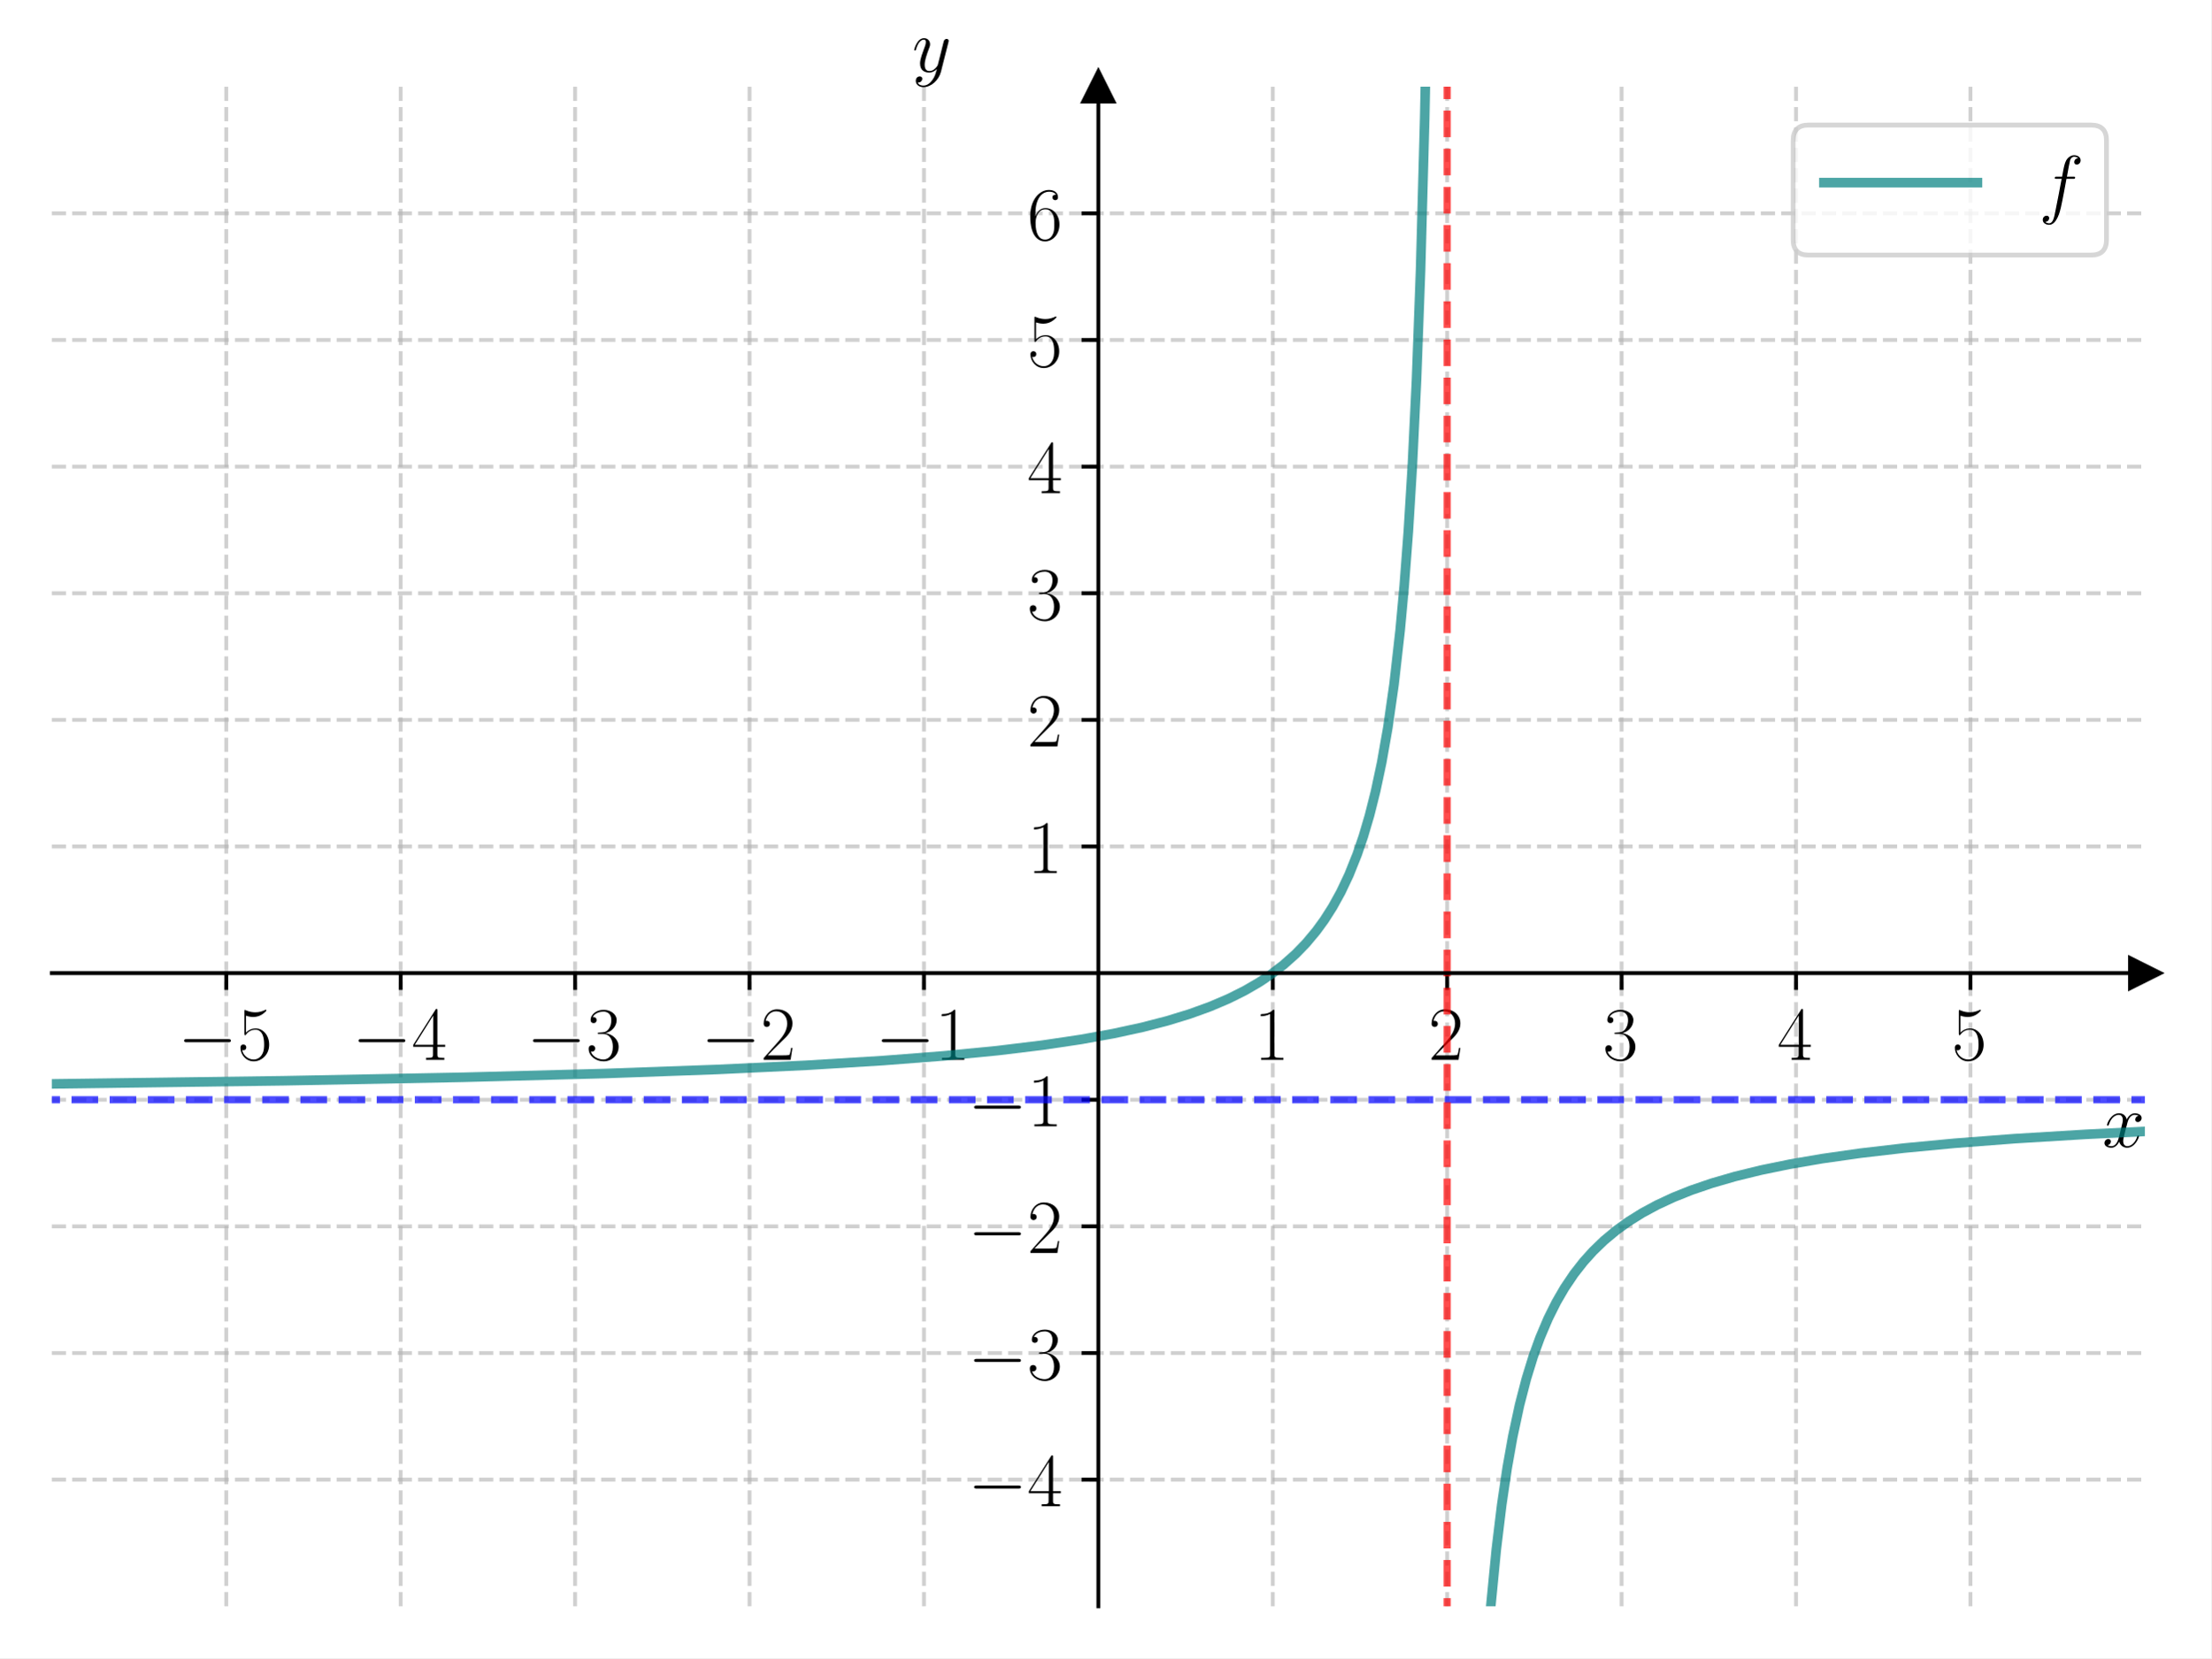
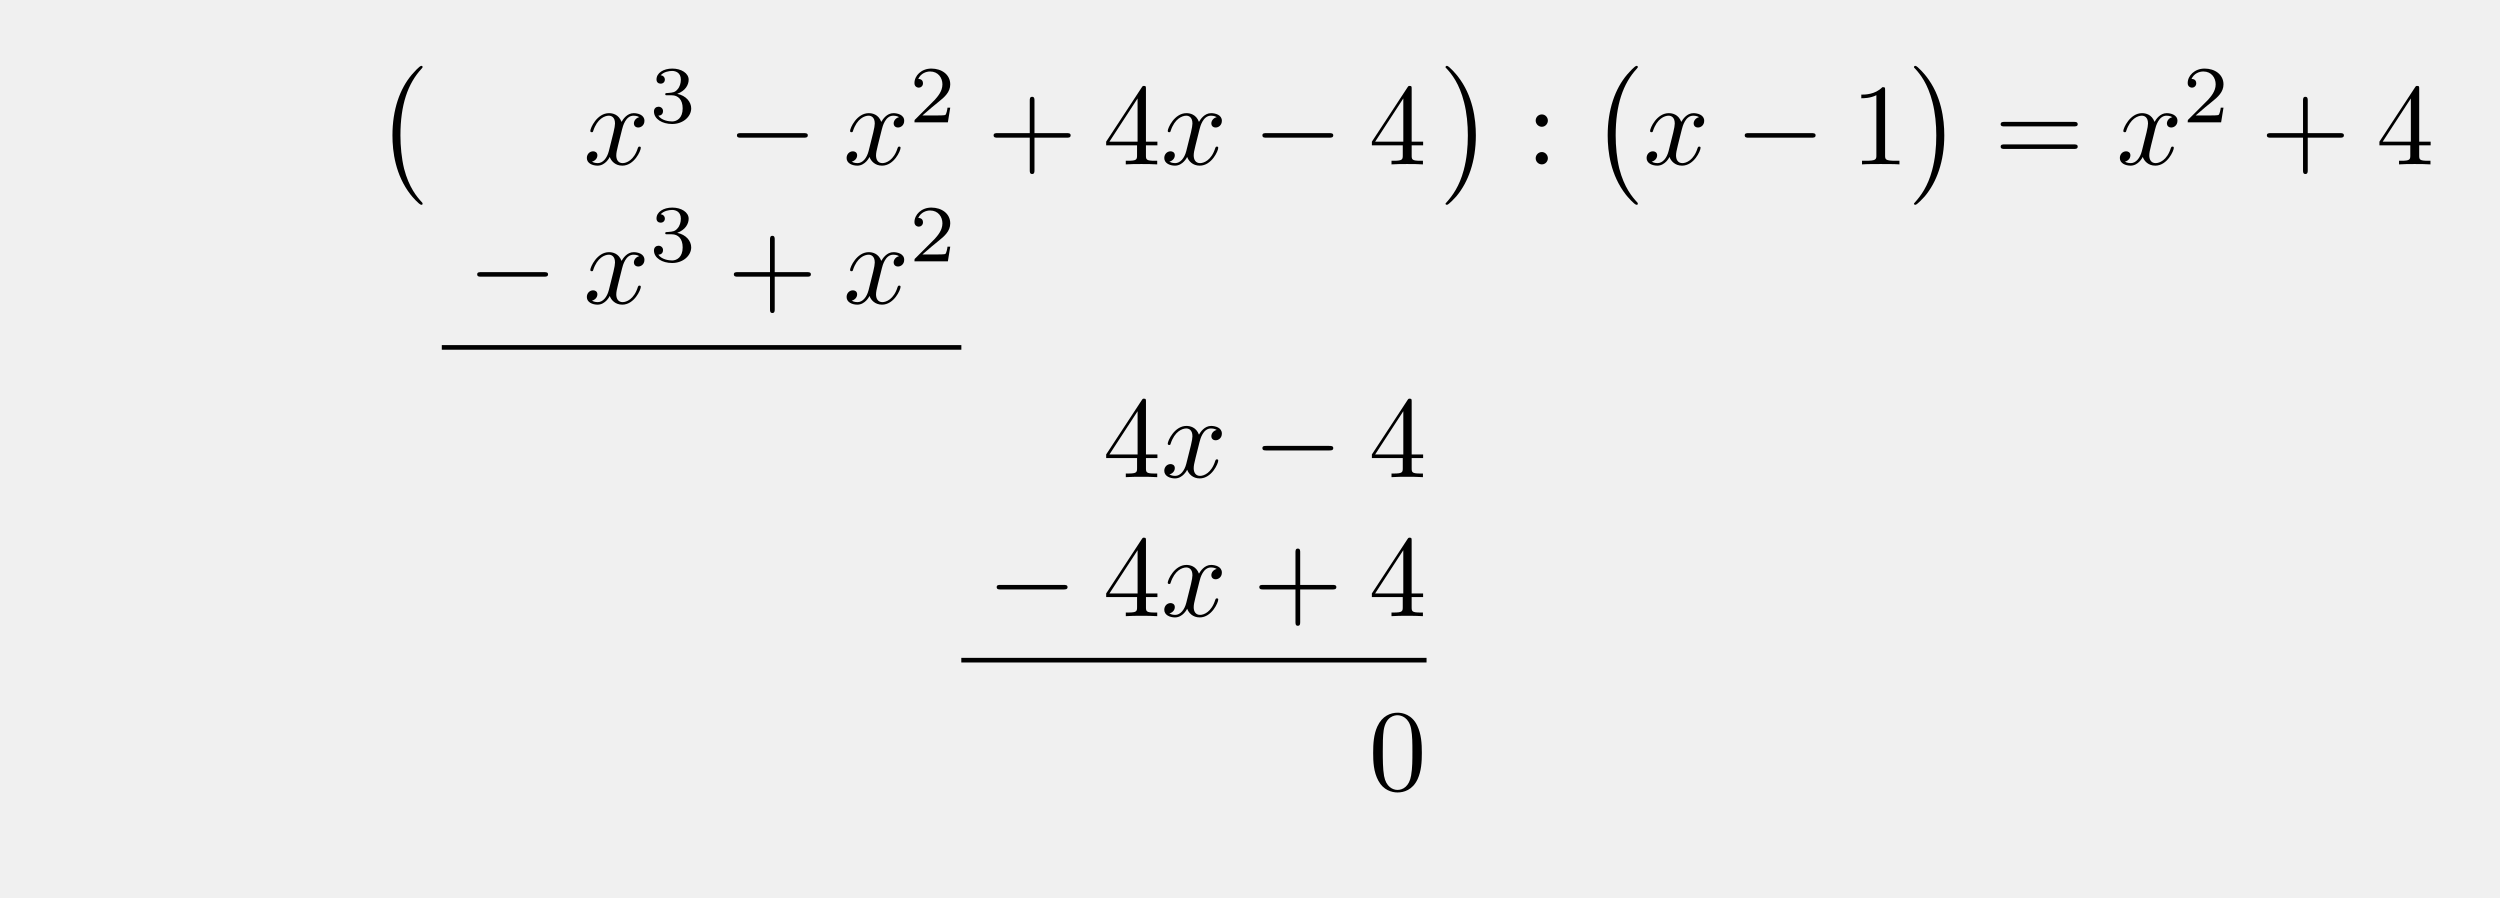
- <svg xmlns="http://www.w3.org/2000/svg" xmlns:xlink="http://www.w3.org/1999/xlink" width="460.8pt" height="345.6pt" viewBox="0 0 460.8 345.6" version="1.1">
+ <svg xmlns="http://www.w3.org/2000/svg" xmlns:xlink="http://www.w3.org/1999/xlink" width="215.009" height="77.192" viewBox="0 0 215.009 77.192">
  <defs>
-     <style type="text/css">*{stroke-linejoin: round; stroke-linecap: butt}</style>
-   </defs>
-   <g id="figure_1">
-     <g id="patch_1">
-       <path d="M 0 345.6  L 460.8 345.6  L 460.8 0  L 0 0  z " style="fill: #ffffff" />
-     </g>
-     <g id="axes_1">
-       <g id="patch_2">
-         <path d="M 10.8 334.8  L 447 334.8  L 447 18.065  L 10.8 18.065  z " style="fill: #ffffff" />
+     <g>
+       <g id="glyph-0-0">
+         <path d="M 4.109 11.453 C 4.109 11.422 4.094 11.391 4.078 11.359 C 3.625 10.875 2.938 10.062 2.516 8.438 C 2.297 7.531 2.203 6.516 2.203 5.578 C 2.203 2.953 2.828 1.125 4.031 -0.172 C 4.109 -0.266 4.109 -0.281 4.109 -0.297 C 4.109 -0.406 4.031 -0.406 4 -0.406 C 3.844 -0.406 3.312 0.203 3.188 0.344 C 2.156 1.562 1.516 3.344 1.516 5.578 C 1.516 6.984 1.766 8.984 3.078 10.672 C 3.172 10.797 3.812 11.547 4 11.547 C 4.031 11.547 4.109 11.547 4.109 11.453 Z M 4.109 11.453 " />
      </g>
-       <g id="matplotlib.axis_1">
-         <g id="xtick_1">
-           <g id="line2d_1">
-             <path d="M 47.15 334.8  L 47.15 18.065  " clip-path="url(#p3969164d17)" style="fill: none; stroke-dasharray: 2.96,1.28; stroke-dashoffset: 0; stroke: #b0b0b0; stroke-opacity: 0.6; stroke-width: 0.8" />
-           </g>
-           <g id="line2d_2">
-             <defs>
-               <path id="m79aefeccb5" d="M 0 0  L 0 3.5  " style="stroke: #000000; stroke-width: 0.8" />
-             </defs>
-             <g>
-               <use xlink:href="#m79aefeccb5" x="47.15" y="202.827" style="stroke: #000000; stroke-width: 0.8" />
-             </g>
-           </g>
-           <g id="text_1">
-             <g transform="translate(37.04901 220.8965) scale(0.16 -0.16)">
-               <defs>
-                 <path id="CMSY10-0" d="M 4218 1472  C 4326 1472 4442 1472 4442 1600  C 4442 1728 4326 1728 4218 1728  L 755 1728  C 646 1728 531 1728 531 1600  C 531 1472 646 1472 755 1472  L 4218 1472  z " transform="scale(0.015625)" />
-                 <path id="CMR17-35" d="M 730 3692  C 794 3666 1056 3584 1325 3584  C 1920 3584 2246 3911 2432 4100  C 2432 4157 2432 4192 2394 4192  C 2387 4192 2374 4192 2323 4163  C 2099 4058 1837 3973 1517 3973  C 1325 3973 1037 3999 723 4139  C 653 4171 640 4171 634 4171  C 602 4171 595 4164 595 4037  L 595 2203  C 595 2089 595 2057 659 2057  C 691 2057 704 2070 736 2114  C 941 2401 1222 2522 1542 2522  C 1766 2522 2246 2382 2246 1289  C 2246 1085 2246 715 2054 421  C 1894 159 1645 25 1370 25  C 947 25 518 320 403 814  C 429 807 480 795 506 795  C 589 795 749 840 749 1038  C 749 1210 627 1280 506 1280  C 358 1280 262 1190 262 1011  C 262 454 704 -128 1382 -128  C 2042 -128 2669 440 2669 1264  C 2669 2030 2170 2624 1549 2624  C 1222 2624 947 2503 730 2274  L 730 3692  z " transform="scale(0.015625)" />
-               </defs>
-               <use xlink:href="#CMSY10-0" transform="scale(0.996264)" />
-               <use xlink:href="#CMR17-35" transform="translate(77.48747 0) scale(0.996264)" />
-             </g>
-           </g>
-         </g>
-         <g id="xtick_2">
-           <g id="line2d_3">
-             <path d="M 83.5 334.8  L 83.5 18.065  " clip-path="url(#p3969164d17)" style="fill: none; stroke-dasharray: 2.96,1.28; stroke-dashoffset: 0; stroke: #b0b0b0; stroke-opacity: 0.6; stroke-width: 0.8" />
-           </g>
-           <g id="line2d_4">
-             <g>
-               <use xlink:href="#m79aefeccb5" x="83.5" y="202.827" style="stroke: #000000; stroke-width: 0.8" />
-             </g>
-           </g>
-           <g id="text_2">
-             <g transform="translate(73.39901 220.8965) scale(0.16 -0.16)">
-               <defs>
-                 <path id="CMR17-34" d="M 2150 4122  C 2150 4256 2144 4256 2029 4256  L 128 1254  L 128 1088  L 1779 1088  L 1779 457  C 1779 224 1766 160 1318 160  L 1197 160  L 1197 0  C 1402 0 1747 0 1965 0  C 2182 0 2528 0 2733 0  L 2733 160  L 2611 160  C 2163 160 2150 224 2150 457  L 2150 1088  L 2803 1088  L 2803 1254  L 2150 1254  L 2150 4122  z M 1798 3703  L 1798 1254  L 256 1254  L 1798 3703  z " transform="scale(0.015625)" />
-               </defs>
-               <use xlink:href="#CMSY10-0" transform="scale(0.996264)" />
-               <use xlink:href="#CMR17-34" transform="translate(77.48747 0) scale(0.996264)" />
-             </g>
-           </g>
-         </g>
-         <g id="xtick_3">
-           <g id="line2d_5">
-             <path d="M 119.85 334.8  L 119.85 18.065  " clip-path="url(#p3969164d17)" style="fill: none; stroke-dasharray: 2.96,1.28; stroke-dashoffset: 0; stroke: #b0b0b0; stroke-opacity: 0.6; stroke-width: 0.8" />
-           </g>
-           <g id="line2d_6">
-             <g>
-               <use xlink:href="#m79aefeccb5" x="119.85" y="202.827" style="stroke: #000000; stroke-width: 0.8" />
-             </g>
-           </g>
-           <g id="text_3">
-             <g transform="translate(109.749 220.8965) scale(0.16 -0.16)">
-               <defs>
-                 <path id="CMR17-33" d="M 1414 2157  C 1984 2157 2234 1662 2234 1090  C 2234 320 1824 25 1453 25  C 1114 25 563 194 390 693  C 422 680 454 680 486 680  C 640 680 755 782 755 948  C 755 1133 614 1216 486 1216  C 378 1216 211 1165 211 926  C 211 335 787 -128 1466 -128  C 2176 -128 2720 430 2720 1085  C 2720 1707 2208 2157 1600 2227  C 2086 2328 2554 2756 2554 3329  C 2554 3820 2048 4179 1472 4179  C 890 4179 378 3829 378 3329  C 378 3110 544 3072 627 3072  C 762 3072 877 3155 877 3321  C 877 3486 762 3569 627 3569  C 602 3569 570 3569 544 3557  C 730 3959 1235 4032 1459 4032  C 1683 4032 2106 3925 2106 3320  C 2106 3143 2080 2828 1862 2550  C 1670 2304 1453 2304 1242 2284  C 1210 2284 1062 2269 1037 2269  C 992 2263 966 2257 966 2208  C 966 2163 973 2157 1101 2157  L 1414 2157  z " transform="scale(0.015625)" />
-               </defs>
-               <use xlink:href="#CMSY10-0" transform="scale(0.996264)" />
-               <use xlink:href="#CMR17-33" transform="translate(77.48747 0) scale(0.996264)" />
-             </g>
-           </g>
-         </g>
-         <g id="xtick_4">
-           <g id="line2d_7">
-             <path d="M 156.2 334.8  L 156.2 18.065  " clip-path="url(#p3969164d17)" style="fill: none; stroke-dasharray: 2.96,1.28; stroke-dashoffset: 0; stroke: #b0b0b0; stroke-opacity: 0.6; stroke-width: 0.8" />
-           </g>
-           <g id="line2d_8">
-             <g>
-               <use xlink:href="#m79aefeccb5" x="156.2" y="202.827" style="stroke: #000000; stroke-width: 0.8" />
-             </g>
-           </g>
-           <g id="text_4">
-             <g transform="translate(146.099 220.8965) scale(0.16 -0.16)">
-               <defs>
-                 <path id="CMR17-32" d="M 2669 989  L 2554 989  C 2490 536 2438 459 2413 420  C 2381 369 1920 369 1830 369  L 602 369  C 832 619 1280 1072 1824 1597  C 2214 1967 2669 2402 2669 3035  C 2669 3790 2067 4224 1395 4224  C 691 4224 262 3604 262 3030  C 262 2780 448 2748 525 2748  C 589 2748 781 2787 781 3010  C 781 3207 614 3264 525 3264  C 486 3264 448 3258 422 3245  C 544 3790 915 4058 1306 4058  C 1862 4058 2227 3617 2227 3035  C 2227 2479 1901 2000 1536 1584  L 262 146  L 262 0  L 2515 0  L 2669 989  z " transform="scale(0.015625)" />
-               </defs>
-               <use xlink:href="#CMSY10-0" transform="scale(0.996264)" />
-               <use xlink:href="#CMR17-32" transform="translate(77.48747 0) scale(0.996264)" />
-             </g>
-           </g>
-         </g>
-         <g id="xtick_5">
-           <g id="line2d_9">
-             <path d="M 192.55 334.8  L 192.55 18.065  " clip-path="url(#p3969164d17)" style="fill: none; stroke-dasharray: 2.96,1.28; stroke-dashoffset: 0; stroke: #b0b0b0; stroke-opacity: 0.6; stroke-width: 0.8" />
-           </g>
-           <g id="line2d_10">
-             <g>
-               <use xlink:href="#m79aefeccb5" x="192.55" y="202.827" style="stroke: #000000; stroke-width: 0.8" />
-             </g>
-           </g>
-           <g id="text_5">
-             <g transform="translate(182.449 220.8965) scale(0.16 -0.16)">
-               <defs>
-                 <path id="CMR17-31" d="M 1702 4058  C 1702 4192 1696 4192 1606 4192  C 1357 3916 979 3827 621 3827  C 602 3827 570 3827 563 3808  C 557 3795 557 3782 557 3648  C 755 3648 1088 3686 1344 3839  L 1344 461  C 1344 236 1331 160 781 160  L 589 160  L 589 0  C 896 0 1216 0 1523 0  C 1830 0 2150 0 2458 0  L 2458 160  L 2266 160  C 1715 160 1702 230 1702 458  L 1702 4058  z " transform="scale(0.015625)" />
-               </defs>
-               <use xlink:href="#CMSY10-0" transform="scale(0.996264)" />
-               <use xlink:href="#CMR17-31" transform="translate(77.48747 0) scale(0.996264)" />
-             </g>
-           </g>
-         </g>
-         <g id="xtick_6">
-           <g id="line2d_11">
-             <path d="M 265.25 334.8  L 265.25 18.065  " clip-path="url(#p3969164d17)" style="fill: none; stroke-dasharray: 2.96,1.28; stroke-dashoffset: 0; stroke: #b0b0b0; stroke-opacity: 0.6; stroke-width: 0.8" />
-           </g>
-           <g id="line2d_12">
-             <g>
-               <use xlink:href="#m79aefeccb5" x="265.25" y="202.827" style="stroke: #000000; stroke-width: 0.8" />
-             </g>
-           </g>
-           <g id="text_6">
-             <g transform="translate(261.348 220.8965) scale(0.16 -0.16)">
-               <use xlink:href="#CMR17-31" transform="scale(0.996264)" />
-             </g>
-           </g>
-         </g>
-         <g id="xtick_7">
-           <g id="line2d_13">
-             <path d="M 301.6 334.8  L 301.6 18.065  " clip-path="url(#p3969164d17)" style="fill: none; stroke-dasharray: 2.96,1.28; stroke-dashoffset: 0; stroke: #b0b0b0; stroke-opacity: 0.6; stroke-width: 0.8" />
-           </g>
-           <g id="line2d_14">
-             <g>
-               <use xlink:href="#m79aefeccb5" x="301.6" y="202.827" style="stroke: #000000; stroke-width: 0.8" />
-             </g>
-           </g>
-           <g id="text_7">
-             <g transform="translate(297.698 220.8965) scale(0.16 -0.16)">
-               <use xlink:href="#CMR17-32" transform="scale(0.996264)" />
-             </g>
-           </g>
-         </g>
-         <g id="xtick_8">
-           <g id="line2d_15">
-             <path d="M 337.95 334.8  L 337.95 18.065  " clip-path="url(#p3969164d17)" style="fill: none; stroke-dasharray: 2.96,1.28; stroke-dashoffset: 0; stroke: #b0b0b0; stroke-opacity: 0.6; stroke-width: 0.8" />
-           </g>
-           <g id="line2d_16">
-             <g>
-               <use xlink:href="#m79aefeccb5" x="337.95" y="202.827" style="stroke: #000000; stroke-width: 0.8" />
-             </g>
-           </g>
-           <g id="text_8">
-             <g transform="translate(334.048 220.8965) scale(0.16 -0.16)">
-               <use xlink:href="#CMR17-33" transform="scale(0.996264)" />
-             </g>
-           </g>
-         </g>
-         <g id="xtick_9">
-           <g id="line2d_17">
-             <path d="M 374.3 334.8  L 374.3 18.065  " clip-path="url(#p3969164d17)" style="fill: none; stroke-dasharray: 2.96,1.28; stroke-dashoffset: 0; stroke: #b0b0b0; stroke-opacity: 0.6; stroke-width: 0.8" />
-           </g>
-           <g id="line2d_18">
-             <g>
-               <use xlink:href="#m79aefeccb5" x="374.3" y="202.827" style="stroke: #000000; stroke-width: 0.8" />
-             </g>
-           </g>
-           <g id="text_9">
-             <g transform="translate(370.398 220.8965) scale(0.16 -0.16)">
-               <use xlink:href="#CMR17-34" transform="scale(0.996264)" />
-             </g>
-           </g>
-         </g>
-         <g id="xtick_10">
-           <g id="line2d_19">
-             <path d="M 410.65 334.8  L 410.65 18.065  " clip-path="url(#p3969164d17)" style="fill: none; stroke-dasharray: 2.96,1.28; stroke-dashoffset: 0; stroke: #b0b0b0; stroke-opacity: 0.6; stroke-width: 0.8" />
-           </g>
-           <g id="line2d_20">
-             <g>
-               <use xlink:href="#m79aefeccb5" x="410.65" y="202.827" style="stroke: #000000; stroke-width: 0.8" />
-             </g>
-           </g>
-           <g id="text_10">
-             <g transform="translate(406.748 220.8965) scale(0.16 -0.16)">
-               <use xlink:href="#CMR17-35" transform="scale(0.996264)" />
-             </g>
-           </g>
-         </g>
-         <g id="text_11">
-           <g transform="translate(438.1306 239.0655) scale(0.16 -0.16)">
-             <defs>
-               <path id="CMMI12-78" d="M 3034 2606  C 2829 2567 2752 2414 2752 2293  C 2752 2139 2874 2088 2963 2088  C 3155 2088 3290 2254 3290 2427  C 3290 2695 2982 2816 2714 2816  C 2323 2816 2106 2433 2048 2312  C 1901 2816 1504 2816 1389 2816  C 736 2816 390 1980 390 1839  C 390 1814 416 1782 461 1782  C 512 1782 525 1820 538 1846  C 755 2555 1184 2689 1370 2689  C 1658 2689 1715 2420 1715 2267  C 1715 2127 1677 1980 1600 1673  L 1382 798  C 1286 415 1101 64 762 64  C 730 64 570 64 435 147  C 666 192 717 383 717 460  C 717 588 621 664 499 664  C 346 664 179 530 179 326  C 179 57 480 -64 755 -64  C 1062 -64 1280 179 1414 441  C 1517 64 1837 -64 2074 -64  C 2726 -64 3072 773 3072 913  C 3072 945 3046 971 3008 971  C 2950 971 2944 939 2925 888  C 2752 326 2381 64 2093 64  C 1869 64 1747 230 1747 492  C 1747 632 1773 734 1875 1156  L 2099 2024  C 2195 2408 2413 2689 2707 2689  C 2720 2689 2899 2689 3034 2606  z " transform="scale(0.015625)" />
-             </defs>
-             <use xlink:href="#CMMI12-78" transform="scale(0.996264)" />
-           </g>
-         </g>
+       <g id="glyph-0-1">
+         <path d="M 3.047 5.578 C 3.047 4.172 2.797 2.156 1.484 0.484 C 1.391 0.359 0.734 -0.406 0.562 -0.406 C 0.516 -0.406 0.438 -0.375 0.438 -0.297 C 0.438 -0.266 0.453 -0.234 0.5 -0.203 C 0.984 0.312 1.625 1.125 2.031 2.719 C 2.266 3.625 2.359 4.641 2.359 5.578 C 2.359 6.578 2.266 7.594 2 8.578 C 1.625 9.969 1.031 10.766 0.531 11.328 C 0.438 11.422 0.438 11.438 0.438 11.453 C 0.438 11.531 0.516 11.547 0.562 11.547 C 0.703 11.547 1.25 10.953 1.375 10.812 C 2.391 9.594 3.047 7.812 3.047 5.578 Z M 3.047 5.578 " />
      </g>
-       <g id="matplotlib.axis_2">
-         <g id="ytick_1">
-           <g id="line2d_21">
-             <path d="M 10.8 308.405  L 447 308.405  " clip-path="url(#p3969164d17)" style="fill: none; stroke-dasharray: 2.96,1.28; stroke-dashoffset: 0; stroke: #b0b0b0; stroke-opacity: 0.6; stroke-width: 0.8" />
-           </g>
-           <g id="line2d_22">
-             <defs>
-               <path id="ma14cb1d620" d="M 0 0  L -3.5 0  " style="stroke: #000000; stroke-width: 0.8" />
-             </defs>
-             <g>
-               <use xlink:href="#ma14cb1d620" x="228.9" y="308.405" style="stroke: #000000; stroke-width: 0.8" />
-             </g>
-           </g>
-           <g id="text_12">
-             <g transform="translate(201.698 313.9402) scale(0.16 -0.16)">
-               <use xlink:href="#CMSY10-0" transform="scale(0.996264)" />
-               <use xlink:href="#CMR17-34" transform="translate(77.48747 0) scale(0.996264)" />
-             </g>
-           </g>
-         </g>
-         <g id="ytick_2">
-           <g id="line2d_23">
-             <path d="M 10.8 282.011  L 447 282.011  " clip-path="url(#p3969164d17)" style="fill: none; stroke-dasharray: 2.96,1.28; stroke-dashoffset: 0; stroke: #b0b0b0; stroke-opacity: 0.6; stroke-width: 0.8" />
-           </g>
-           <g id="line2d_24">
-             <g>
-               <use xlink:href="#ma14cb1d620" x="228.9" y="282.011" style="stroke: #000000; stroke-width: 0.8" />
-             </g>
-           </g>
-           <g id="text_13">
-             <g transform="translate(201.698 287.5455) scale(0.16 -0.16)">
-               <use xlink:href="#CMSY10-0" transform="scale(0.996264)" />
-               <use xlink:href="#CMR17-33" transform="translate(77.48747 0) scale(0.996264)" />
-             </g>
-           </g>
-         </g>
-         <g id="ytick_3">
-           <g id="line2d_25">
-             <path d="M 10.8 255.616  L 447 255.616  " clip-path="url(#p3969164d17)" style="fill: none; stroke-dasharray: 2.96,1.28; stroke-dashoffset: 0; stroke: #b0b0b0; stroke-opacity: 0.6; stroke-width: 0.8" />
-           </g>
-           <g id="line2d_26">
-             <g>
-               <use xlink:href="#ma14cb1d620" x="228.9" y="255.616" style="stroke: #000000; stroke-width: 0.8" />
-             </g>
-           </g>
-           <g id="text_14">
-             <g transform="translate(201.698 261.1509) scale(0.16 -0.16)">
-               <use xlink:href="#CMSY10-0" transform="scale(0.996264)" />
-               <use xlink:href="#CMR17-32" transform="translate(77.48747 0) scale(0.996264)" />
-             </g>
-           </g>
-         </g>
-         <g id="ytick_4">
-           <g id="line2d_27">
-             <path d="M 10.8 229.222  L 447 229.222  " clip-path="url(#p3969164d17)" style="fill: none; stroke-dasharray: 2.96,1.28; stroke-dashoffset: 0; stroke: #b0b0b0; stroke-opacity: 0.6; stroke-width: 0.8" />
-           </g>
-           <g id="line2d_28">
-             <g>
-               <use xlink:href="#ma14cb1d620" x="228.9" y="229.222" style="stroke: #000000; stroke-width: 0.8" />
-             </g>
-           </g>
-           <g id="text_15">
-             <g transform="translate(201.698 234.7563) scale(0.16 -0.16)">
-               <use xlink:href="#CMSY10-0" transform="scale(0.996264)" />
-               <use xlink:href="#CMR17-31" transform="translate(77.48747 0) scale(0.996264)" />
-             </g>
-           </g>
-         </g>
-         <g id="ytick_5">
-           <g id="line2d_29">
-             <path d="M 10.8 176.432  L 447 176.432  " clip-path="url(#p3969164d17)" style="fill: none; stroke-dasharray: 2.96,1.28; stroke-dashoffset: 0; stroke: #b0b0b0; stroke-opacity: 0.6; stroke-width: 0.8" />
-           </g>
-           <g id="line2d_30">
-             <g>
-               <use xlink:href="#ma14cb1d620" x="228.9" y="176.432" style="stroke: #000000; stroke-width: 0.8" />
-             </g>
-           </g>
-           <g id="text_16">
-             <g transform="translate(214.096 181.9671) scale(0.16 -0.16)">
-               <use xlink:href="#CMR17-31" transform="scale(0.996264)" />
-             </g>
-           </g>
-         </g>
-         <g id="ytick_6">
-           <g id="line2d_31">
-             <path d="M 10.8 150.038  L 447 150.038  " clip-path="url(#p3969164d17)" style="fill: none; stroke-dasharray: 2.96,1.28; stroke-dashoffset: 0; stroke: #b0b0b0; stroke-opacity: 0.6; stroke-width: 0.8" />
-           </g>
-           <g id="line2d_32">
-             <g>
-               <use xlink:href="#ma14cb1d620" x="228.9" y="150.038" style="stroke: #000000; stroke-width: 0.8" />
-             </g>
-           </g>
-           <g id="text_17">
-             <g transform="translate(214.096 155.5724) scale(0.16 -0.16)">
-               <use xlink:href="#CMR17-32" transform="scale(0.996264)" />
-             </g>
-           </g>
-         </g>
-         <g id="ytick_7">
-           <g id="line2d_33">
-             <path d="M 10.8 123.643  L 447 123.643  " clip-path="url(#p3969164d17)" style="fill: none; stroke-dasharray: 2.96,1.28; stroke-dashoffset: 0; stroke: #b0b0b0; stroke-opacity: 0.6; stroke-width: 0.8" />
-           </g>
-           <g id="line2d_34">
-             <g>
-               <use xlink:href="#ma14cb1d620" x="228.9" y="123.643" style="stroke: #000000; stroke-width: 0.8" />
-             </g>
-           </g>
-           <g id="text_18">
-             <g transform="translate(214.096 129.1778) scale(0.16 -0.16)">
-               <use xlink:href="#CMR17-33" transform="scale(0.996264)" />
-             </g>
-           </g>
-         </g>
-         <g id="ytick_8">
-           <g id="line2d_35">
-             <path d="M 10.8 97.248  L 447 97.248  " clip-path="url(#p3969164d17)" style="fill: none; stroke-dasharray: 2.96,1.28; stroke-dashoffset: 0; stroke: #b0b0b0; stroke-opacity: 0.6; stroke-width: 0.8" />
-           </g>
-           <g id="line2d_36">
-             <g>
-               <use xlink:href="#ma14cb1d620" x="228.9" y="97.248" style="stroke: #000000; stroke-width: 0.8" />
-             </g>
-           </g>
-           <g id="text_19">
-             <g transform="translate(214.096 102.7832) scale(0.16 -0.16)">
-               <use xlink:href="#CMR17-34" transform="scale(0.996264)" />
-             </g>
-           </g>
-         </g>
-         <g id="ytick_9">
-           <g id="line2d_37">
-             <path d="M 10.8 70.854  L 447 70.854  " clip-path="url(#p3969164d17)" style="fill: none; stroke-dasharray: 2.96,1.28; stroke-dashoffset: 0; stroke: #b0b0b0; stroke-opacity: 0.6; stroke-width: 0.8" />
-           </g>
-           <g id="line2d_38">
-             <g>
-               <use xlink:href="#ma14cb1d620" x="228.9" y="70.854" style="stroke: #000000; stroke-width: 0.8" />
-             </g>
-           </g>
-           <g id="text_20">
-             <g transform="translate(214.096 76.38857) scale(0.16 -0.16)">
-               <use xlink:href="#CMR17-35" transform="scale(0.996264)" />
-             </g>
-           </g>
-         </g>
-         <g id="ytick_10">
-           <g id="line2d_39">
-             <path d="M 10.8 44.459  L 447 44.459  " clip-path="url(#p3969164d17)" style="fill: none; stroke-dasharray: 2.96,1.28; stroke-dashoffset: 0; stroke: #b0b0b0; stroke-opacity: 0.6; stroke-width: 0.8" />
-           </g>
-           <g id="line2d_40">
-             <g>
-               <use xlink:href="#ma14cb1d620" x="228.9" y="44.459" style="stroke: #000000; stroke-width: 0.8" />
-             </g>
-           </g>
-           <g id="text_21">
-             <g transform="translate(214.096 49.99395) scale(0.16 -0.16)">
-               <defs>
-                 <path id="CMR17-36" d="M 678 2176  C 678 3690 1395 4032 1811 4032  C 1946 4032 2272 4009 2400 3776  C 2298 3776 2106 3776 2106 3553  C 2106 3381 2246 3323 2336 3323  C 2394 3323 2566 3348 2566 3560  C 2566 3954 2246 4179 1805 4179  C 1043 4179 243 3390 243 1984  C 243 253 966 -128 1478 -128  C 2099 -128 2688 427 2688 1283  C 2688 2081 2170 2662 1517 2662  C 1126 2662 838 2407 678 1960  L 678 2176  z M 1478 25  C 691 25 691 1200 691 1436  C 691 1896 909 2560 1504 2560  C 1613 2560 1926 2560 2138 2120  C 2253 1870 2253 1609 2253 1289  C 2253 944 2253 690 2118 434  C 1978 171 1773 25 1478 25  z " transform="scale(0.015625)" />
-               </defs>
-               <use xlink:href="#CMR17-36" transform="scale(0.996264)" />
-             </g>
-           </g>
-         </g>
-         <g id="text_22">
-           <g transform="translate(190.0877 14.96506) scale(0.16 -0.16)">
-             <defs>
-               <path id="CMMI12-79" d="M 1683 -700  C 1510 -939 1261 -1152 947 -1152  C 870 -1152 563 -1152 467 -889  C 486 -895 518 -895 531 -895  C 723 -895 851 -729 851 -582  C 851 -435 730 -384 634 -384  C 531 -384 307 -458 307 -759  C 307 -1071 582 -1286 947 -1286  C 1587 -1286 2234 -700 2413 6  L 3040 2485  C 3046 2517 3059 2556 3059 2594  C 3059 2689 2982 2753 2886 2753  C 2829 2753 2694 2727 2643 2535  L 2170 658  C 2138 543 2138 530 2086 460  C 1958 281 1747 64 1440 64  C 1082 64 1050 415 1050 588  C 1050 952 1222 1443 1395 1903  C 1466 2088 1504 2178 1504 2305  C 1504 2574 1312 2816 998 2816  C 410 2816 173 1890 173 1839  C 173 1814 198 1782 243 1782  C 301 1782 307 1807 333 1897  C 486 2433 730 2689 979 2689  C 1037 2689 1146 2689 1146 2478  C 1146 2312 1075 2127 979 1884  C 666 1047 666 837 666 683  C 666 77 1101 -64 1421 -64  C 1606 -64 1837 -6 2061 230  L 2067 224  C 1971 -147 1907 -392 1683 -700  z " transform="scale(0.015625)" />
-             </defs>
-             <use xlink:href="#CMMI12-79" transform="scale(0.996264)" />
-           </g>
-         </g>
+       <g id="glyph-1-0">
+         <path d="M 3.328 -3.016 C 3.391 -3.266 3.625 -4.188 4.312 -4.188 C 4.359 -4.188 4.609 -4.188 4.812 -4.062 C 4.531 -4 4.344 -3.766 4.344 -3.516 C 4.344 -3.359 4.453 -3.172 4.719 -3.172 C 4.938 -3.172 5.25 -3.344 5.25 -3.75 C 5.25 -4.266 4.672 -4.406 4.328 -4.406 C 3.75 -4.406 3.406 -3.875 3.281 -3.656 C 3.031 -4.312 2.5 -4.406 2.203 -4.406 C 1.172 -4.406 0.594 -3.125 0.594 -2.875 C 0.594 -2.766 0.703 -2.766 0.719 -2.766 C 0.797 -2.766 0.828 -2.797 0.844 -2.875 C 1.188 -3.938 1.844 -4.188 2.188 -4.188 C 2.375 -4.188 2.719 -4.094 2.719 -3.516 C 2.719 -3.203 2.547 -2.547 2.188 -1.141 C 2.031 -0.531 1.672 -0.109 1.234 -0.109 C 1.172 -0.109 0.953 -0.109 0.734 -0.234 C 0.984 -0.297 1.203 -0.5 1.203 -0.781 C 1.203 -1.047 0.984 -1.125 0.844 -1.125 C 0.531 -1.125 0.297 -0.875 0.297 -0.547 C 0.297 -0.094 0.781 0.109 1.219 0.109 C 1.891 0.109 2.25 -0.594 2.266 -0.641 C 2.391 -0.281 2.75 0.109 3.344 0.109 C 4.375 0.109 4.938 -1.172 4.938 -1.422 C 4.938 -1.531 4.859 -1.531 4.828 -1.531 C 4.734 -1.531 4.719 -1.484 4.688 -1.422 C 4.359 -0.344 3.688 -0.109 3.375 -0.109 C 2.984 -0.109 2.828 -0.422 2.828 -0.766 C 2.828 -0.984 2.875 -1.203 2.984 -1.641 Z M 3.328 -3.016 " />
      </g>
-       <g id="line2d_41">
-         <defs>
-           <path id="m4df50f2866" d="M 3 0  L -3 -3  L -3 3  z " style="stroke: #000000; stroke-linejoin: miter" />
-         </defs>
-         <g>
-           <use xlink:href="#m4df50f2866" x="447" y="202.827" style="stroke: #000000; stroke-linejoin: miter" />
-         </g>
+       <g id="glyph-2-0">
+         <path d="M 1.906 -2.328 C 2.453 -2.328 2.844 -1.953 2.844 -1.203 C 2.844 -0.344 2.328 -0.078 1.938 -0.078 C 1.656 -0.078 1.031 -0.156 0.75 -0.578 C 1.078 -0.578 1.156 -0.812 1.156 -0.969 C 1.156 -1.188 0.984 -1.344 0.766 -1.344 C 0.578 -1.344 0.375 -1.219 0.375 -0.938 C 0.375 -0.281 1.094 0.141 1.938 0.141 C 2.906 0.141 3.578 -0.516 3.578 -1.203 C 3.578 -1.75 3.141 -2.297 2.375 -2.453 C 3.094 -2.719 3.359 -3.234 3.359 -3.672 C 3.359 -4.219 2.734 -4.625 1.953 -4.625 C 1.188 -4.625 0.594 -4.25 0.594 -3.688 C 0.594 -3.453 0.75 -3.328 0.953 -3.328 C 1.172 -3.328 1.312 -3.484 1.312 -3.672 C 1.312 -3.875 1.172 -4.031 0.953 -4.047 C 1.203 -4.344 1.672 -4.422 1.938 -4.422 C 2.25 -4.422 2.688 -4.266 2.688 -3.672 C 2.688 -3.375 2.594 -3.047 2.406 -2.844 C 2.188 -2.578 1.984 -2.562 1.641 -2.531 C 1.469 -2.516 1.453 -2.516 1.422 -2.516 C 1.406 -2.516 1.344 -2.5 1.344 -2.422 C 1.344 -2.328 1.406 -2.328 1.531 -2.328 Z M 1.906 -2.328 " />
      </g>
-       <g id="line2d_42">
-         <defs>
-           <path id="me597175436" d="M 0 -3  L -3 3  L 3 3  z " style="stroke: #000000; stroke-linejoin: miter" />
-         </defs>
-         <g>
-           <use xlink:href="#me597175436" x="228.9" y="18.065" style="stroke: #000000; stroke-linejoin: miter" />
-         </g>
+       <g id="glyph-2-1">
+         <path d="M 3.516 -1.266 L 3.281 -1.266 C 3.266 -1.109 3.188 -0.703 3.094 -0.641 C 3.047 -0.594 2.516 -0.594 2.406 -0.594 L 1.125 -0.594 C 1.859 -1.234 2.109 -1.438 2.516 -1.766 C 3.031 -2.172 3.516 -2.609 3.516 -3.266 C 3.516 -4.109 2.781 -4.625 1.891 -4.625 C 1.031 -4.625 0.438 -4.016 0.438 -3.375 C 0.438 -3.031 0.734 -2.984 0.812 -2.984 C 0.969 -2.984 1.172 -3.109 1.172 -3.359 C 1.172 -3.484 1.125 -3.734 0.766 -3.734 C 0.984 -4.219 1.453 -4.375 1.781 -4.375 C 2.484 -4.375 2.844 -3.828 2.844 -3.266 C 2.844 -2.656 2.406 -2.188 2.188 -1.938 L 0.516 -0.266 C 0.438 -0.203 0.438 -0.188 0.438 0 L 3.312 0 Z M 3.516 -1.266 " />
      </g>
-       <g id="line2d_43">
-         <path d="M 10.374 225.927  L 58.982 225.267  L 96.505 224.543  L 125.926 223.76  L 149.378 222.919  L 168.139 222.033  L 183.916 221.069  L 196.707 220.075  L 207.794 218.994  L 217.174 217.857  L 225.276 216.651  L 232.098 215.417  L 238.067 214.12  L 243.184 212.797  L 247.874 211.363  L 252.138 209.824  L 255.976 208.192  L 259.387 206.493  L 262.372 204.763  L 264.93 203.057  L 267.489 201.095  L 270.047 198.814  L 272.179 196.611  L 274.311 194.063  L 276.016 191.719  L 277.722 189.04  L 279.428 185.95  L 281.133 182.344  L 282.839 178.082  L 284.118 174.34  L 285.397 170.007  L 286.676 164.932  L 287.955 158.905  L 289.235 151.63  L 290.514 142.678  L 291.793 131.389  L 292.646 122.072  L 293.499 110.793  L 294.351 96.86  L 295.204 79.212  L 296.057 56.134  L 296.91 24.663  L 297.425 -1  L 297.425 -1  " clip-path="url(#p3969164d17)" style="fill: none; stroke: #008080; stroke-opacity: 0.7; stroke-width: 2; stroke-linecap: square" />
+       <g id="glyph-3-0">
+         <path d="M 6.562 -2.297 C 6.734 -2.297 6.922 -2.297 6.922 -2.5 C 6.922 -2.688 6.734 -2.688 6.562 -2.688 L 1.172 -2.688 C 1 -2.688 0.828 -2.688 0.828 -2.5 C 0.828 -2.297 1 -2.297 1.172 -2.297 Z M 6.562 -2.297 " />
      </g>
-       <g id="line2d_44">
-         <path d="M 309.776 346.6  L 310.696 334.697  L 311.833 322.977  L 312.97 313.602  L 314.108 305.931  L 315.245 299.538  L 316.666 292.905  L 318.087 287.415  L 319.509 282.796  L 320.93 278.857  L 322.635 274.832  L 324.341 271.412  L 326.047 268.468  L 328.036 265.514  L 330.026 262.974  L 332.016 260.766  L 334.29 258.571  L 336.848 256.441  L 339.407 254.599  L 342.249 252.824  L 345.376 251.138  L 348.787 249.554  L 352.483 248.077  L 356.747 246.62  L 361.579 245.218  L 366.98 243.896  L 372.95 242.669  L 379.772 241.495  L 387.731 240.361  L 396.828 239.297  L 407.345 238.295  L 419.853 237.335  L 434.635 236.434  L 447.142 235.814  L 447.142 235.814  " clip-path="url(#p3969164d17)" style="fill: none; stroke: #008080; stroke-opacity: 0.7; stroke-width: 2; stroke-linecap: square" />
+       <g id="glyph-4-0">
+         <path d="M 4.078 -2.297 L 6.859 -2.297 C 7 -2.297 7.188 -2.297 7.188 -2.5 C 7.188 -2.688 7 -2.688 6.859 -2.688 L 4.078 -2.688 L 4.078 -5.484 C 4.078 -5.625 4.078 -5.812 3.875 -5.812 C 3.672 -5.812 3.672 -5.625 3.672 -5.484 L 3.672 -2.688 L 0.891 -2.688 C 0.75 -2.688 0.562 -2.688 0.562 -2.5 C 0.562 -2.297 0.75 -2.297 0.891 -2.297 L 3.672 -2.297 L 3.672 0.5 C 3.672 0.641 3.672 0.828 3.875 0.828 C 4.078 0.828 4.078 0.641 4.078 0.5 Z M 4.078 -2.297 " />
      </g>
-       <g id="LineCollection_1">
-         <path d="M -1 229.222  L 461.8 229.222  " clip-path="url(#p3969164d17)" style="fill: none; stroke-dasharray: 5.55,2.4; stroke-dashoffset: 0; stroke: #0000ff; stroke-opacity: 0.7; stroke-width: 1.5" />
+       <g id="glyph-4-1">
+         <path d="M 2.938 -1.641 L 2.938 -0.781 C 2.938 -0.422 2.906 -0.312 2.172 -0.312 L 1.969 -0.312 L 1.969 0 C 2.375 -0.031 2.891 -0.031 3.312 -0.031 C 3.734 -0.031 4.25 -0.031 4.672 0 L 4.672 -0.312 L 4.453 -0.312 C 3.719 -0.312 3.703 -0.422 3.703 -0.781 L 3.703 -1.641 L 4.688 -1.641 L 4.688 -1.953 L 3.703 -1.953 L 3.703 -6.484 C 3.703 -6.688 3.703 -6.75 3.531 -6.75 C 3.453 -6.75 3.422 -6.75 3.344 -6.625 L 0.281 -1.953 L 0.281 -1.641 Z M 2.984 -1.953 L 0.562 -1.953 L 2.984 -5.672 Z M 2.984 -1.953 " />
      </g>
-       <g id="LineCollection_2">
-         <path d="M 301.6 346.6  L 301.6 -1  " clip-path="url(#p3969164d17)" style="fill: none; stroke-dasharray: 5.55,2.4; stroke-dashoffset: 0; stroke: #ff0000; stroke-opacity: 0.7; stroke-width: 1.5" />
+       <g id="glyph-4-2">
+         <path d="M 1.906 -3.766 C 1.906 -4.062 1.672 -4.297 1.391 -4.297 C 1.094 -4.297 0.859 -4.062 0.859 -3.766 C 0.859 -3.484 1.094 -3.234 1.391 -3.234 C 1.672 -3.234 1.906 -3.484 1.906 -3.766 Z M 1.906 -0.531 C 1.906 -0.812 1.672 -1.062 1.391 -1.062 C 1.094 -1.062 0.859 -0.812 0.859 -0.531 C 0.859 -0.234 1.094 0 1.391 0 C 1.672 0 1.906 -0.234 1.906 -0.531 Z M 1.906 -0.531 " />
      </g>
-       <g id="patch_3">
-         <path d="M 228.9 334.8  L 228.9 18.065  " style="fill: none; stroke: #000000; stroke-width: 0.8; stroke-linejoin: miter; stroke-linecap: square" />
+       <g id="glyph-4-3">
+         <path d="M 2.938 -6.375 C 2.938 -6.625 2.938 -6.641 2.703 -6.641 C 2.078 -6 1.203 -6 0.891 -6 L 0.891 -5.688 C 1.094 -5.688 1.672 -5.688 2.188 -5.953 L 2.188 -0.781 C 2.188 -0.422 2.156 -0.312 1.266 -0.312 L 0.953 -0.312 L 0.953 0 C 1.297 -0.031 2.156 -0.031 2.562 -0.031 C 2.953 -0.031 3.828 -0.031 4.172 0 L 4.172 -0.312 L 3.859 -0.312 C 2.953 -0.312 2.938 -0.422 2.938 -0.781 Z M 2.938 -6.375 " />
      </g>
-       <g id="patch_4">
-         <path d="M 447 334.8  L 447 18.065  " style="fill: none" />
+       <g id="glyph-4-4">
+         <path d="M 6.844 -3.266 C 7 -3.266 7.188 -3.266 7.188 -3.453 C 7.188 -3.656 7 -3.656 6.859 -3.656 L 0.891 -3.656 C 0.75 -3.656 0.562 -3.656 0.562 -3.453 C 0.562 -3.266 0.75 -3.266 0.891 -3.266 Z M 6.859 -1.328 C 7 -1.328 7.188 -1.328 7.188 -1.531 C 7.188 -1.719 7 -1.719 6.844 -1.719 L 0.891 -1.719 C 0.75 -1.719 0.562 -1.719 0.562 -1.531 C 0.562 -1.328 0.75 -1.328 0.891 -1.328 Z M 6.859 -1.328 " />
      </g>
-       <g id="patch_5">
-         <path d="M 10.8 202.827  L 447 202.827  " style="fill: none; stroke: #000000; stroke-width: 0.8; stroke-linejoin: miter; stroke-linecap: square" />
-       </g>
-       <g id="patch_6">
-         <path d="M 10.8 18.065  L 447 18.065  " style="fill: none" />
-       </g>
-       <g id="legend_1">
-         <g id="patch_7">
-           <path d="M 376.907 53.164  L 435.8 53.164  Q 439 53.164 439 49.964  L 439 29.265  Q 439 26.065 435.8 26.065  L 376.907 26.065  Q 373.707 26.065 373.707 29.265  L 373.707 49.964  Q 373.707 53.164 376.907 53.164  z " style="fill: #ffffff; opacity: 0.8; stroke: #cccccc; stroke-linejoin: miter" />
-         </g>
-         <g id="line2d_45">
-           <path d="M 380.107 38.065  L 396.107 38.065  L 412.107 38.065  " style="fill: none; stroke: #008080; stroke-opacity: 0.7; stroke-width: 2; stroke-linecap: square" />
-         </g>
-         <g id="text_23">
-           <g transform="translate(424.9067 43.66453) scale(0.16 -0.16)">
-             <defs>
-               <path id="CMMI12-66" d="M 2854 2566  C 2982 2566 3034 2566 3034 2688  C 3034 2752 2982 2752 2867 2752  L 2349 2752  C 2470 3429 2560 3897 2611 4107  C 2650 4265 2784 4416 2950 4416  C 3085 4416 3219 4358 3283 4298  C 3034 4272 2957 4082 2957 3969  C 2957 3837 3053 3759 3174 3759  C 3302 3759 3494 3870 3494 4119  C 3494 4393 3226 4544 2944 4544  C 2669 4544 2400 4334 2272 4078  C 2157 3848 2093 3611 1946 2752  L 1517 2752  C 1395 2752 1331 2752 1331 2637  C 1331 2566 1370 2566 1498 2566  L 1907 2566  C 1792 1976 1530 542 1382 -137  C 1274 -689 1178 -1152 858 -1152  C 838 -1152 653 -1152 538 -1031  C 864 -1005 864 -726 864 -720  C 864 -593 768 -517 646 -517  C 518 -517 326 -625 326 -867  C 326 -1140 608 -1280 858 -1280  C 1510 -1280 1779 -118 1850 199  C 1965 688 2278 2376 2310 2566  L 2854 2566  z " transform="scale(0.015625)" />
-             </defs>
-             <use xlink:href="#CMMI12-66" transform="scale(0.996264)" />
-           </g>
-         </g>
+       <g id="glyph-4-5">
+         <path d="M 4.578 -3.188 C 4.578 -3.984 4.531 -4.781 4.188 -5.516 C 3.734 -6.484 2.906 -6.641 2.5 -6.641 C 1.891 -6.641 1.172 -6.375 0.75 -5.453 C 0.438 -4.766 0.391 -3.984 0.391 -3.188 C 0.391 -2.438 0.422 -1.547 0.844 -0.781 C 1.266 0.016 2 0.219 2.484 0.219 C 3.016 0.219 3.781 0.016 4.219 -0.938 C 4.531 -1.625 4.578 -2.406 4.578 -3.188 Z M 2.484 0 C 2.094 0 1.5 -0.25 1.328 -1.203 C 1.219 -1.797 1.219 -2.719 1.219 -3.312 C 1.219 -3.953 1.219 -4.609 1.297 -5.141 C 1.484 -6.328 2.234 -6.422 2.484 -6.422 C 2.812 -6.422 3.469 -6.234 3.656 -5.25 C 3.766 -4.688 3.766 -3.938 3.766 -3.312 C 3.766 -2.562 3.766 -1.891 3.656 -1.25 C 3.5 -0.297 2.938 0 2.484 0 Z M 2.484 0 " />
      </g>
    </g>
+   </defs>
+   <g fill="rgb(0%, 0%, 0%)" fill-opacity="1">
+     <use xlink:href="#glyph-0-0" x="32.236" y="6.068" />
  </g>
-   <defs>
-     <clipPath id="p3969164d17">
-       <rect x="10.8" y="18.065" width="436.2" height="316.735" />
-     </clipPath>
-   </defs>
+   <g fill="rgb(0%, 0%, 0%)" fill-opacity="1">
+     <use xlink:href="#glyph-1-0" x="50.174" y="14.138" />
+   </g>
+   <g fill="rgb(0%, 0%, 0%)" fill-opacity="1">
+     <use xlink:href="#glyph-2-0" x="55.868" y="10.523" />
+   </g>
+   <g fill="rgb(0%, 0%, 0%)" fill-opacity="1">
+     <use xlink:href="#glyph-3-0" x="62.552" y="14.138" />
+   </g>
+   <g fill="rgb(0%, 0%, 0%)" fill-opacity="1">
+     <use xlink:href="#glyph-1-0" x="72.514" y="14.138" />
+   </g>
+   <g fill="rgb(0%, 0%, 0%)" fill-opacity="1">
+     <use xlink:href="#glyph-2-1" x="78.208" y="10.523" />
+   </g>
+   <g fill="rgb(0%, 0%, 0%)" fill-opacity="1">
+     <use xlink:href="#glyph-4-0" x="84.891" y="14.138" />
+   </g>
+   <g fill="rgb(0%, 0%, 0%)" fill-opacity="1">
+     <use xlink:href="#glyph-4-1" x="94.852" y="14.138" />
+   </g>
+   <g fill="rgb(0%, 0%, 0%)" fill-opacity="1">
+     <use xlink:href="#glyph-1-0" x="99.835" y="14.138" />
+   </g>
+   <g fill="rgb(0%, 0%, 0%)" fill-opacity="1">
+     <use xlink:href="#glyph-3-0" x="107.743" y="14.138" />
+   </g>
+   <g fill="rgb(0%, 0%, 0%)" fill-opacity="1">
+     <use xlink:href="#glyph-4-1" x="117.706" y="14.138" />
+   </g>
+   <g fill="rgb(0%, 0%, 0%)" fill-opacity="1">
+     <use xlink:href="#glyph-0-1" x="123.882" y="6.068" />
+   </g>
+   <g fill="rgb(0%, 0%, 0%)" fill-opacity="1">
+     <use xlink:href="#glyph-4-2" x="131.216" y="14.138" />
+   </g>
+   <g fill="rgb(0%, 0%, 0%)" fill-opacity="1">
+     <use xlink:href="#glyph-0-0" x="136.751" y="6.068" />
+   </g>
+   <g fill="rgb(0%, 0%, 0%)" fill-opacity="1">
+     <use xlink:href="#glyph-1-0" x="141.317" y="14.138" />
+   </g>
+   <g fill="rgb(0%, 0%, 0%)" fill-opacity="1">
+     <use xlink:href="#glyph-3-0" x="149.225" y="14.138" />
+   </g>
+   <g fill="rgb(0%, 0%, 0%)" fill-opacity="1">
+     <use xlink:href="#glyph-4-3" x="159.187" y="14.138" />
+   </g>
+   <g fill="rgb(0%, 0%, 0%)" fill-opacity="1">
+     <use xlink:href="#glyph-0-1" x="164.169" y="6.068" />
+   </g>
+   <g fill="rgb(0%, 0%, 0%)" fill-opacity="1">
+     <use xlink:href="#glyph-4-4" x="171.502" y="14.138" />
+   </g>
+   <g fill="rgb(0%, 0%, 0%)" fill-opacity="1">
+     <use xlink:href="#glyph-1-0" x="182.018" y="14.138" />
+   </g>
+   <g fill="rgb(0%, 0%, 0%)" fill-opacity="1">
+     <use xlink:href="#glyph-2-1" x="187.712" y="10.523" />
+   </g>
+   <g fill="rgb(0%, 0%, 0%)" fill-opacity="1">
+     <use xlink:href="#glyph-4-0" x="194.396" y="14.138" />
+   </g>
+   <g fill="rgb(0%, 0%, 0%)" fill-opacity="1">
+     <use xlink:href="#glyph-4-1" x="204.357" y="14.138" />
+   </g>
+   <g fill="rgb(0%, 0%, 0%)" fill-opacity="1">
+     <use xlink:href="#glyph-3-0" x="40.212" y="26.093" />
+   </g>
+   <g fill="rgb(0%, 0%, 0%)" fill-opacity="1">
+     <use xlink:href="#glyph-1-0" x="50.174" y="26.093" />
+   </g>
+   <g fill="rgb(0%, 0%, 0%)" fill-opacity="1">
+     <use xlink:href="#glyph-2-0" x="55.868" y="22.478" />
+   </g>
+   <g fill="rgb(0%, 0%, 0%)" fill-opacity="1">
+     <use xlink:href="#glyph-4-0" x="62.551" y="26.093" />
+   </g>
+   <g fill="rgb(0%, 0%, 0%)" fill-opacity="1">
+     <use xlink:href="#glyph-1-0" x="72.514" y="26.093" />
+   </g>
+   <g fill="rgb(0%, 0%, 0%)" fill-opacity="1">
+     <use xlink:href="#glyph-2-1" x="78.208" y="22.478" />
+   </g>
+   <path fill="none" stroke-width="0.398" stroke-linecap="butt" stroke-linejoin="miter" stroke="rgb(0%, 0%, 0%)" stroke-opacity="1" stroke-miterlimit="10" d="M -0.002 0 L 44.682 0 " transform="matrix(1, 0, 0, -1, 37.998, 29.879)" />
+   <g fill="rgb(0%, 0%, 0%)" fill-opacity="1">
+     <use xlink:href="#glyph-4-1" x="94.854" y="41.037" />
+   </g>
+   <g fill="rgb(0%, 0%, 0%)" fill-opacity="1">
+     <use xlink:href="#glyph-1-0" x="99.835" y="41.037" />
+   </g>
+   <g fill="rgb(0%, 0%, 0%)" fill-opacity="1">
+     <use xlink:href="#glyph-3-0" x="107.743" y="41.037" />
+   </g>
+   <g fill="rgb(0%, 0%, 0%)" fill-opacity="1">
+     <use xlink:href="#glyph-4-1" x="117.706" y="41.037" />
+   </g>
+   <g fill="rgb(0%, 0%, 0%)" fill-opacity="1">
+     <use xlink:href="#glyph-3-0" x="84.891" y="52.992" />
+   </g>
+   <g fill="rgb(0%, 0%, 0%)" fill-opacity="1">
+     <use xlink:href="#glyph-4-1" x="94.854" y="52.992" />
+   </g>
+   <g fill="rgb(0%, 0%, 0%)" fill-opacity="1">
+     <use xlink:href="#glyph-1-0" x="99.835" y="52.992" />
+   </g>
+   <g fill="rgb(0%, 0%, 0%)" fill-opacity="1">
+     <use xlink:href="#glyph-4-0" x="107.743" y="52.992" />
+   </g>
+   <g fill="rgb(0%, 0%, 0%)" fill-opacity="1">
+     <use xlink:href="#glyph-4-1" x="117.704" y="52.992" />
+   </g>
+   <path fill="none" stroke-width="0.398" stroke-linecap="butt" stroke-linejoin="miter" stroke="rgb(0%, 0%, 0%)" stroke-opacity="1" stroke-miterlimit="10" d="M -0.001 0.001 L 40.011 0.001 " transform="matrix(1, 0, 0, -1, 82.677, 56.778)" />
+   <g fill="rgb(0%, 0%, 0%)" fill-opacity="1">
+     <use xlink:href="#glyph-4-5" x="117.706" y="67.936" />
+   </g>
</svg>
